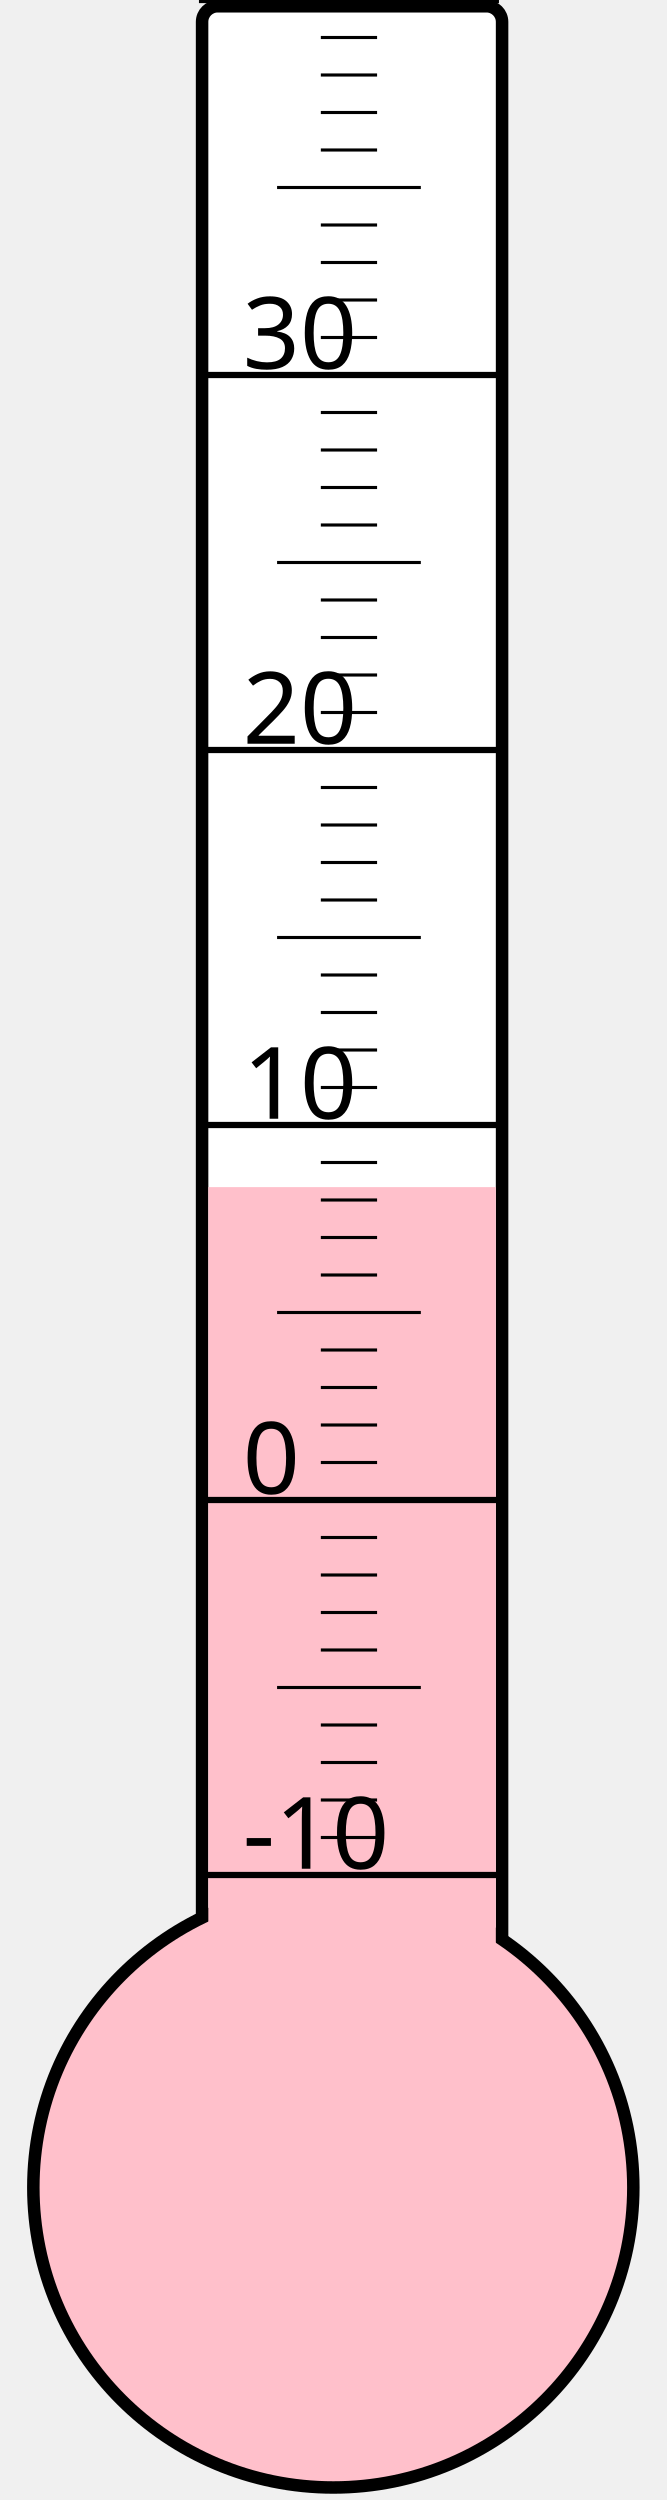
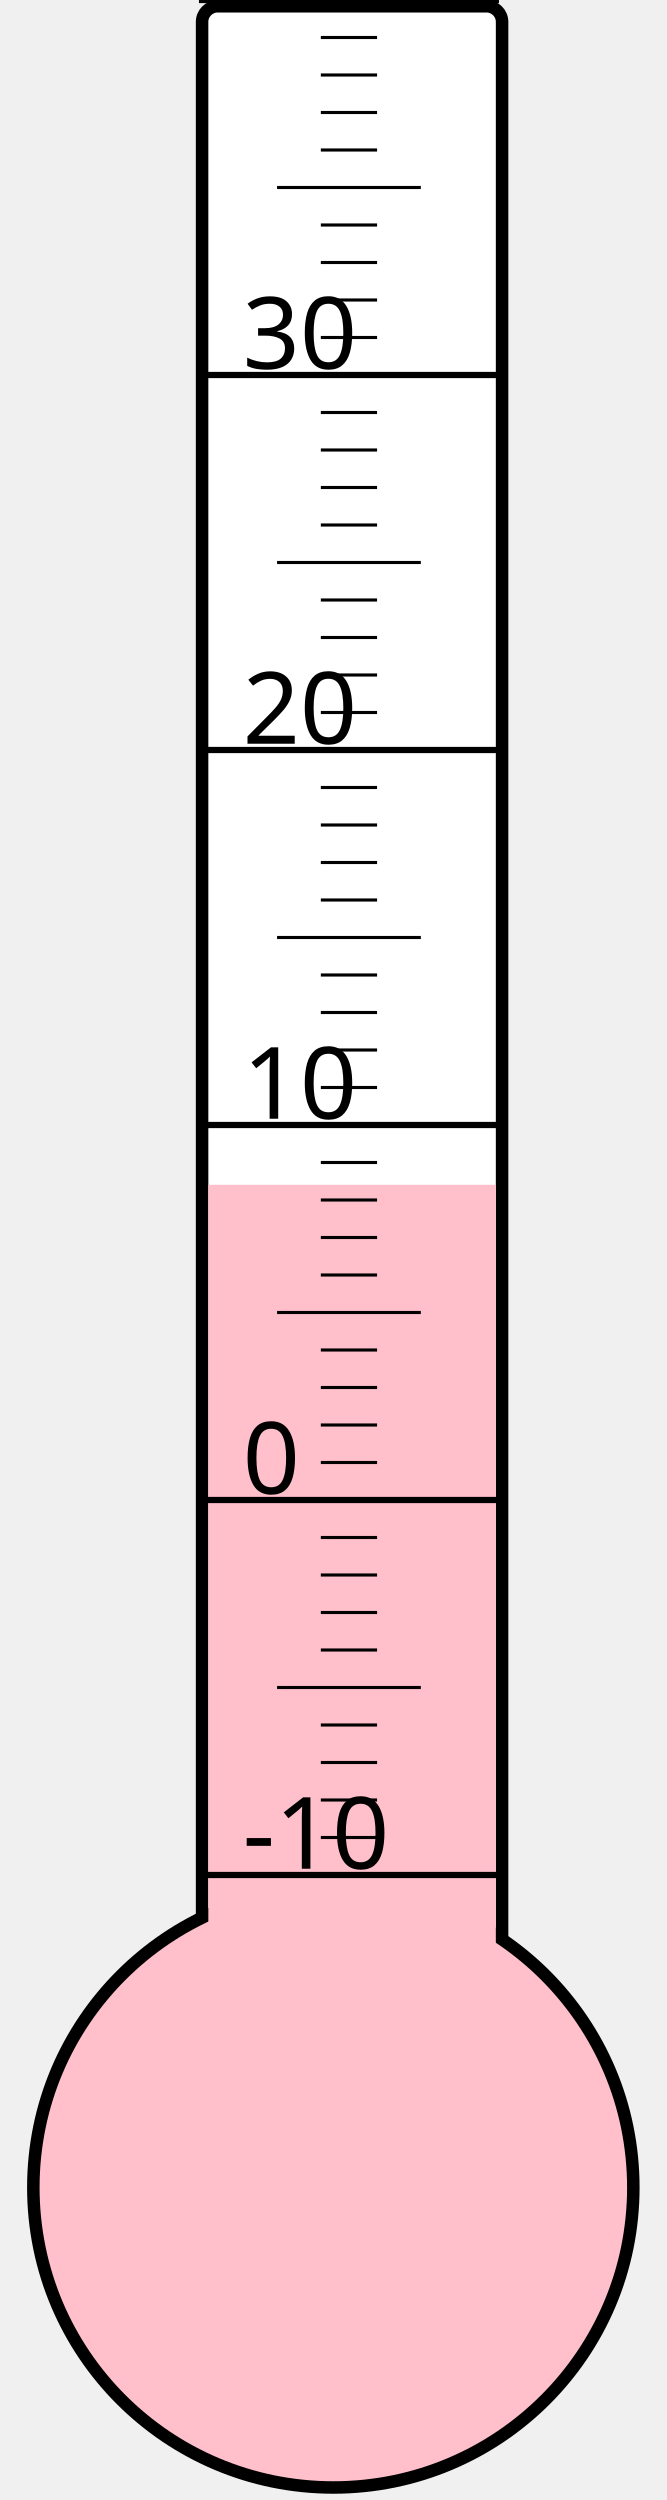
<svg xmlns="http://www.w3.org/2000/svg" width="40px" height="150px" viewBox="0 0 200 800">
  <rect width="200" height="800" x="0" y="0" style="fill: #ffffeb; fill-opacity: 0;" />
  <rect width="96" height="680" x="58" y="2" rx="5" ry="5" style="fill: white; fill-opacity: 1; stroke: black; stroke-width: 4;" />
  <circle cx="100" cy="700" r="96" style="fill: pink; stroke: black; stroke-width: 4;" />
-   <rect width="92" height="320.125" x="60" y="379.875" style="fill: pink; fill-opacity: 1; stroke-width: 0;" />
+   <rect width="92" height="320.875" x="60" y="379.125" style="fill: pink; fill-opacity: 1; stroke-width: 0;" />
  <text x="71" y="598" style="font-family: sans-serif; font-size: 24pt;">-10</text>
  <text x="71" y="478" style="font-family: sans-serif; font-size: 24pt;">0</text>
  <text x="71" y="358" style="font-family: sans-serif; font-size: 24pt;">10</text>
  <text x="71" y="238" style="font-family: sans-serif; font-size: 24pt;">20</text>
  <text x="71" y="118" style="font-family: sans-serif; font-size: 24pt;">30</text>
  <g style="stroke: black;">
    <line x1="57" y1="600" x2="153" y2="600" style="stroke-width: 2;" />
    <line x1="96" y1="588" x2="114" y2="588" style="stroke-width: 1;" />
    <line x1="96" y1="576" x2="114" y2="576" style="stroke-width: 1;" />
    <line x1="96" y1="564" x2="114" y2="564" style="stroke-width: 1;" />
    <line x1="96" y1="552" x2="114" y2="552" style="stroke-width: 1;" />
    <line x1="82" y1="540" x2="128" y2="540" style="stroke-width: 1;" />
    <line x1="96" y1="528" x2="114" y2="528" style="stroke-width: 1;" />
    <line x1="96" y1="516" x2="114" y2="516" style="stroke-width: 1;" />
    <line x1="96" y1="504" x2="114" y2="504" style="stroke-width: 1;" />
    <line x1="96" y1="492" x2="114" y2="492" style="stroke-width: 1;" />
    <line x1="57" y1="480" x2="153" y2="480" style="stroke-width: 2;" />
    <line x1="96" y1="468" x2="114" y2="468" style="stroke-width: 1;" />
    <line x1="96" y1="456" x2="114" y2="456" style="stroke-width: 1;" />
    <line x1="96" y1="444" x2="114" y2="444" style="stroke-width: 1;" />
    <line x1="96" y1="432" x2="114" y2="432" style="stroke-width: 1;" />
    <line x1="82" y1="420" x2="128" y2="420" style="stroke-width: 1;" />
    <line x1="96" y1="408" x2="114" y2="408" style="stroke-width: 1;" />
    <line x1="96" y1="396" x2="114" y2="396" style="stroke-width: 1;" />
    <line x1="96" y1="384" x2="114" y2="384" style="stroke-width: 1;" />
    <line x1="96" y1="372" x2="114" y2="372" style="stroke-width: 1;" />
    <line x1="57" y1="360" x2="153" y2="360" style="stroke-width: 2;" />
    <line x1="96" y1="348" x2="114" y2="348" style="stroke-width: 1;" />
    <line x1="96" y1="336" x2="114" y2="336" style="stroke-width: 1;" />
    <line x1="96" y1="324" x2="114" y2="324" style="stroke-width: 1;" />
    <line x1="96" y1="312" x2="114" y2="312" style="stroke-width: 1;" />
    <line x1="82" y1="300" x2="128" y2="300" style="stroke-width: 1;" />
    <line x1="96" y1="288" x2="114" y2="288" style="stroke-width: 1;" />
    <line x1="96" y1="276" x2="114" y2="276" style="stroke-width: 1;" />
    <line x1="96" y1="264" x2="114" y2="264" style="stroke-width: 1;" />
    <line x1="96" y1="252" x2="114" y2="252" style="stroke-width: 1;" />
    <line x1="57" y1="240" x2="153" y2="240" style="stroke-width: 2;" />
    <line x1="96" y1="228" x2="114" y2="228" style="stroke-width: 1;" />
    <line x1="96" y1="216" x2="114" y2="216" style="stroke-width: 1;" />
    <line x1="96" y1="204" x2="114" y2="204" style="stroke-width: 1;" />
    <line x1="96" y1="192" x2="114" y2="192" style="stroke-width: 1;" />
    <line x1="82" y1="180" x2="128" y2="180" style="stroke-width: 1;" />
    <line x1="96" y1="168" x2="114" y2="168" style="stroke-width: 1;" />
    <line x1="96" y1="156" x2="114" y2="156" style="stroke-width: 1;" />
    <line x1="96" y1="144" x2="114" y2="144" style="stroke-width: 1;" />
    <line x1="96" y1="132" x2="114" y2="132" style="stroke-width: 1;" />
    <line x1="57" y1="120" x2="153" y2="120" style="stroke-width: 2;" />
    <line x1="96" y1="108" x2="114" y2="108" style="stroke-width: 1;" />
    <line x1="96" y1="96" x2="114" y2="96" style="stroke-width: 1;" />
    <line x1="96" y1="84" x2="114" y2="84" style="stroke-width: 1;" />
    <line x1="96" y1="72" x2="114" y2="72" style="stroke-width: 1;" />
    <line x1="82" y1="60" x2="128" y2="60" style="stroke-width: 1;" />
    <line x1="96" y1="48" x2="114" y2="48" style="stroke-width: 1;" />
    <line x1="96" y1="36" x2="114" y2="36" style="stroke-width: 1;" />
    <line x1="96" y1="24" x2="114" y2="24" style="stroke-width: 1;" />
    <line x1="96" y1="12" x2="114" y2="12" style="stroke-width: 1;" />
    <line x1="57" y1="0" x2="153" y2="0" style="stroke-width: 2;" />
  </g>
</svg>
